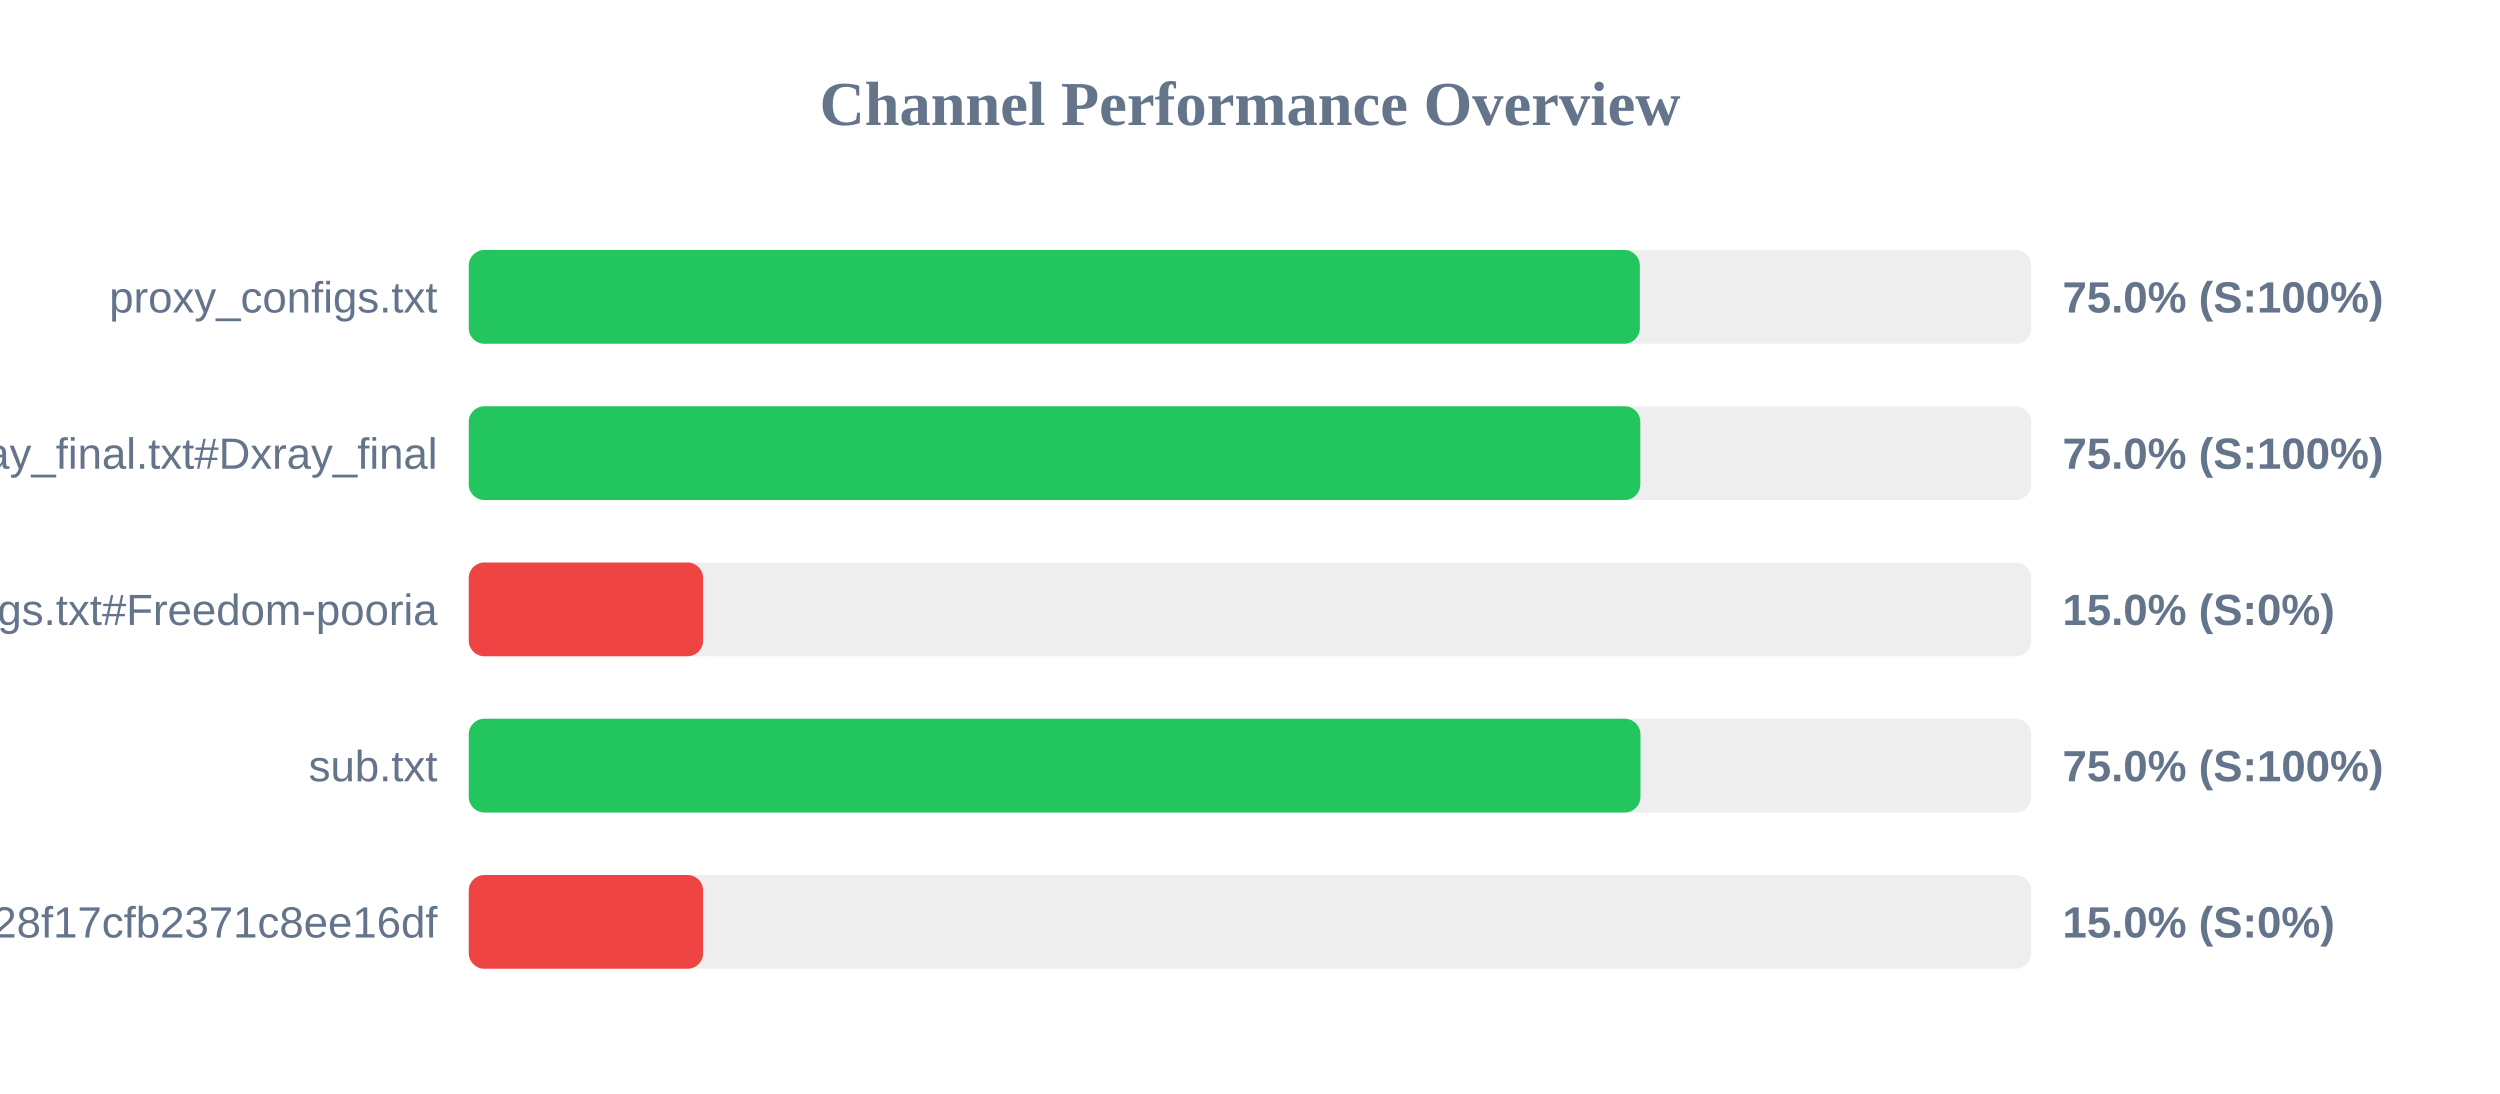
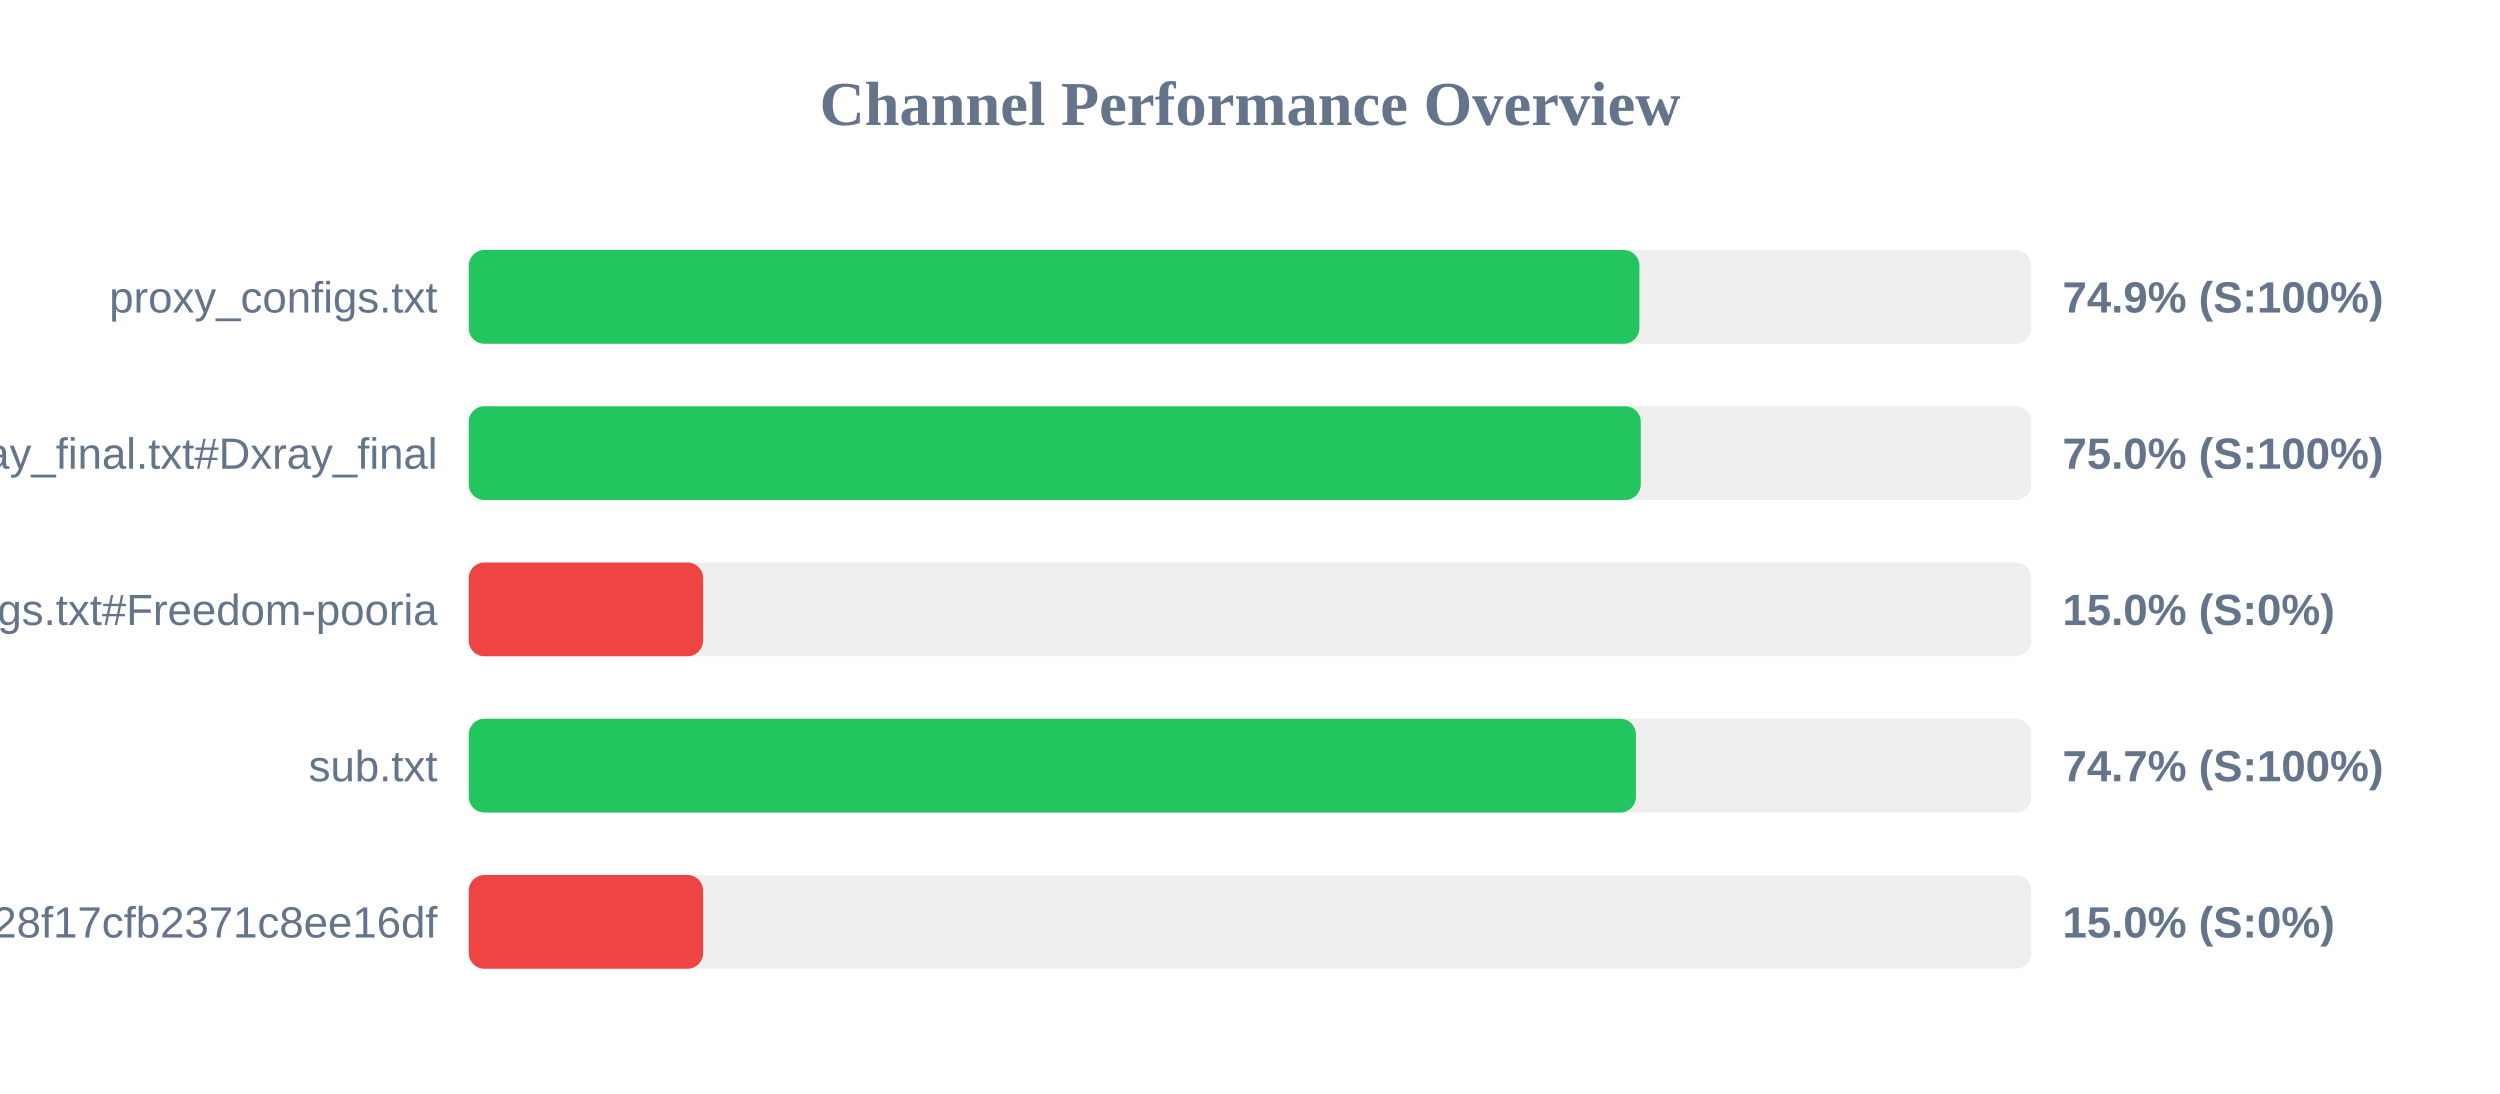
<svg xmlns="http://www.w3.org/2000/svg" width="800" height="350" version="1.1">
  <style>
        .row { font: 14px Arial; fill: #64748b; }
        .score { font: bold 14px Arial; fill: #64748b; }
    </style>
  <text x="400" y="40" text-anchor="middle" font-size="20px" font-weight="bold" fill="#64748b">Channel Performance Overview</text>
  <rect x="150" y="80" width="500" height="30" fill="#eee" rx="5" />
-   <rect x="150" y="80" width="374.75" height="30" fill="#22c55e" rx="5" />
+   <rect x="150" y="80" width="374.6" height="30" fill="#22c55e" rx="5" />
  <text x="140" y="100" text-anchor="end" class="row">proxy_configs.txt</text>
-   <text x="660" y="100" text-anchor="start" class="score">75.0% (S:100%)</text>
+   <text x="660" y="100" text-anchor="start" class="score">74.9% (S:100%)</text>
  <rect x="150" y="130" width="500" height="30" fill="#eee" rx="5" />
-   <rect x="150" y="130" width="374.9" height="30" fill="#22c55e" rx="5" />
+   <rect x="150" y="130" width="375.05" height="30" fill="#22c55e" rx="5" />
  <text x="140" y="150" text-anchor="end" class="row">xray_final.txt#Dxray_final</text>
  <text x="660" y="150" text-anchor="start" class="score">75.0% (S:100%)</text>
  <rect x="150" y="180" width="500" height="30" fill="#eee" rx="5" />
  <rect x="150" y="180" width="75.0" height="30" fill="#ef4444" rx="5" />
  <text x="140" y="200" text-anchor="end" class="row">v2ray_configs.txt#Freedom-pooria</text>
  <text x="660" y="200" text-anchor="start" class="score">15.0% (S:0%)</text>
  <rect x="150" y="230" width="500" height="30" fill="#eee" rx="5" />
-   <rect x="150" y="230" width="374.95" height="30" fill="#22c55e" rx="5" />
+   <rect x="150" y="230" width="373.5" height="30" fill="#22c55e" rx="5" />
  <text x="140" y="250" text-anchor="end" class="row">sub.txt</text>
-   <text x="660" y="250" text-anchor="start" class="score">75.0% (S:100%)</text>
+   <text x="660" y="250" text-anchor="start" class="score">74.7% (S:100%)</text>
  <rect x="150" y="280" width="500" height="30" fill="#eee" rx="5" />
  <rect x="150" y="280" width="75.0" height="30" fill="#ef4444" rx="5" />
  <text x="140" y="300" text-anchor="end" class="row">?token=fedfed7b41b828f17cfb2371c8ee16df</text>
  <text x="660" y="300" text-anchor="start" class="score">15.0% (S:0%)</text>
</svg>
